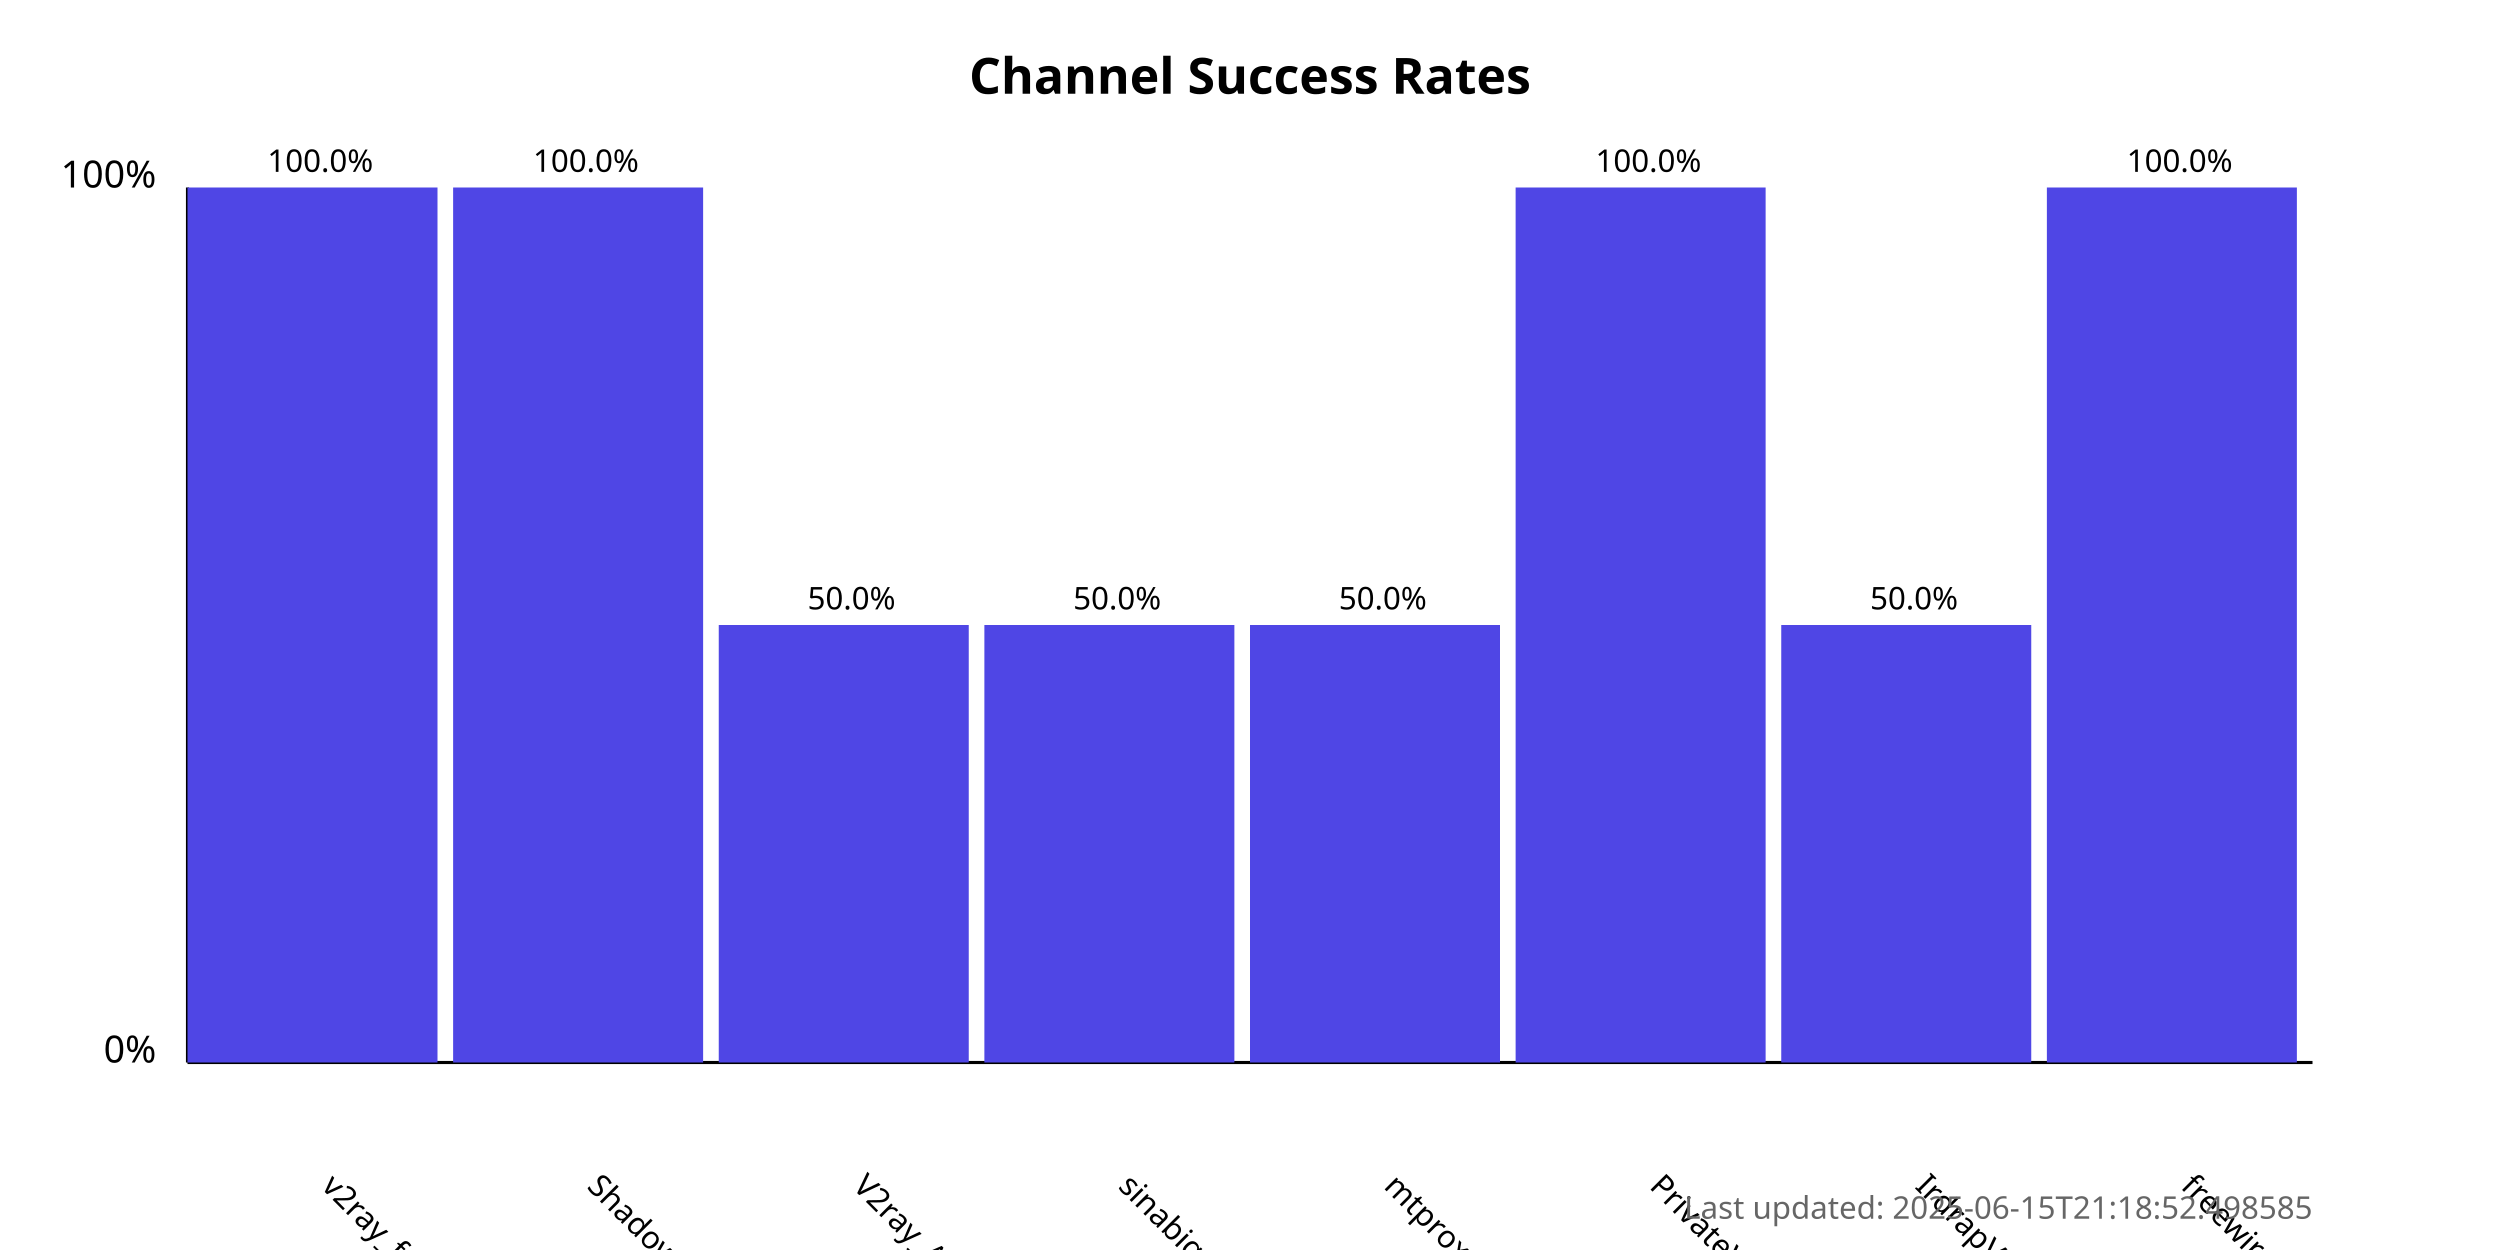
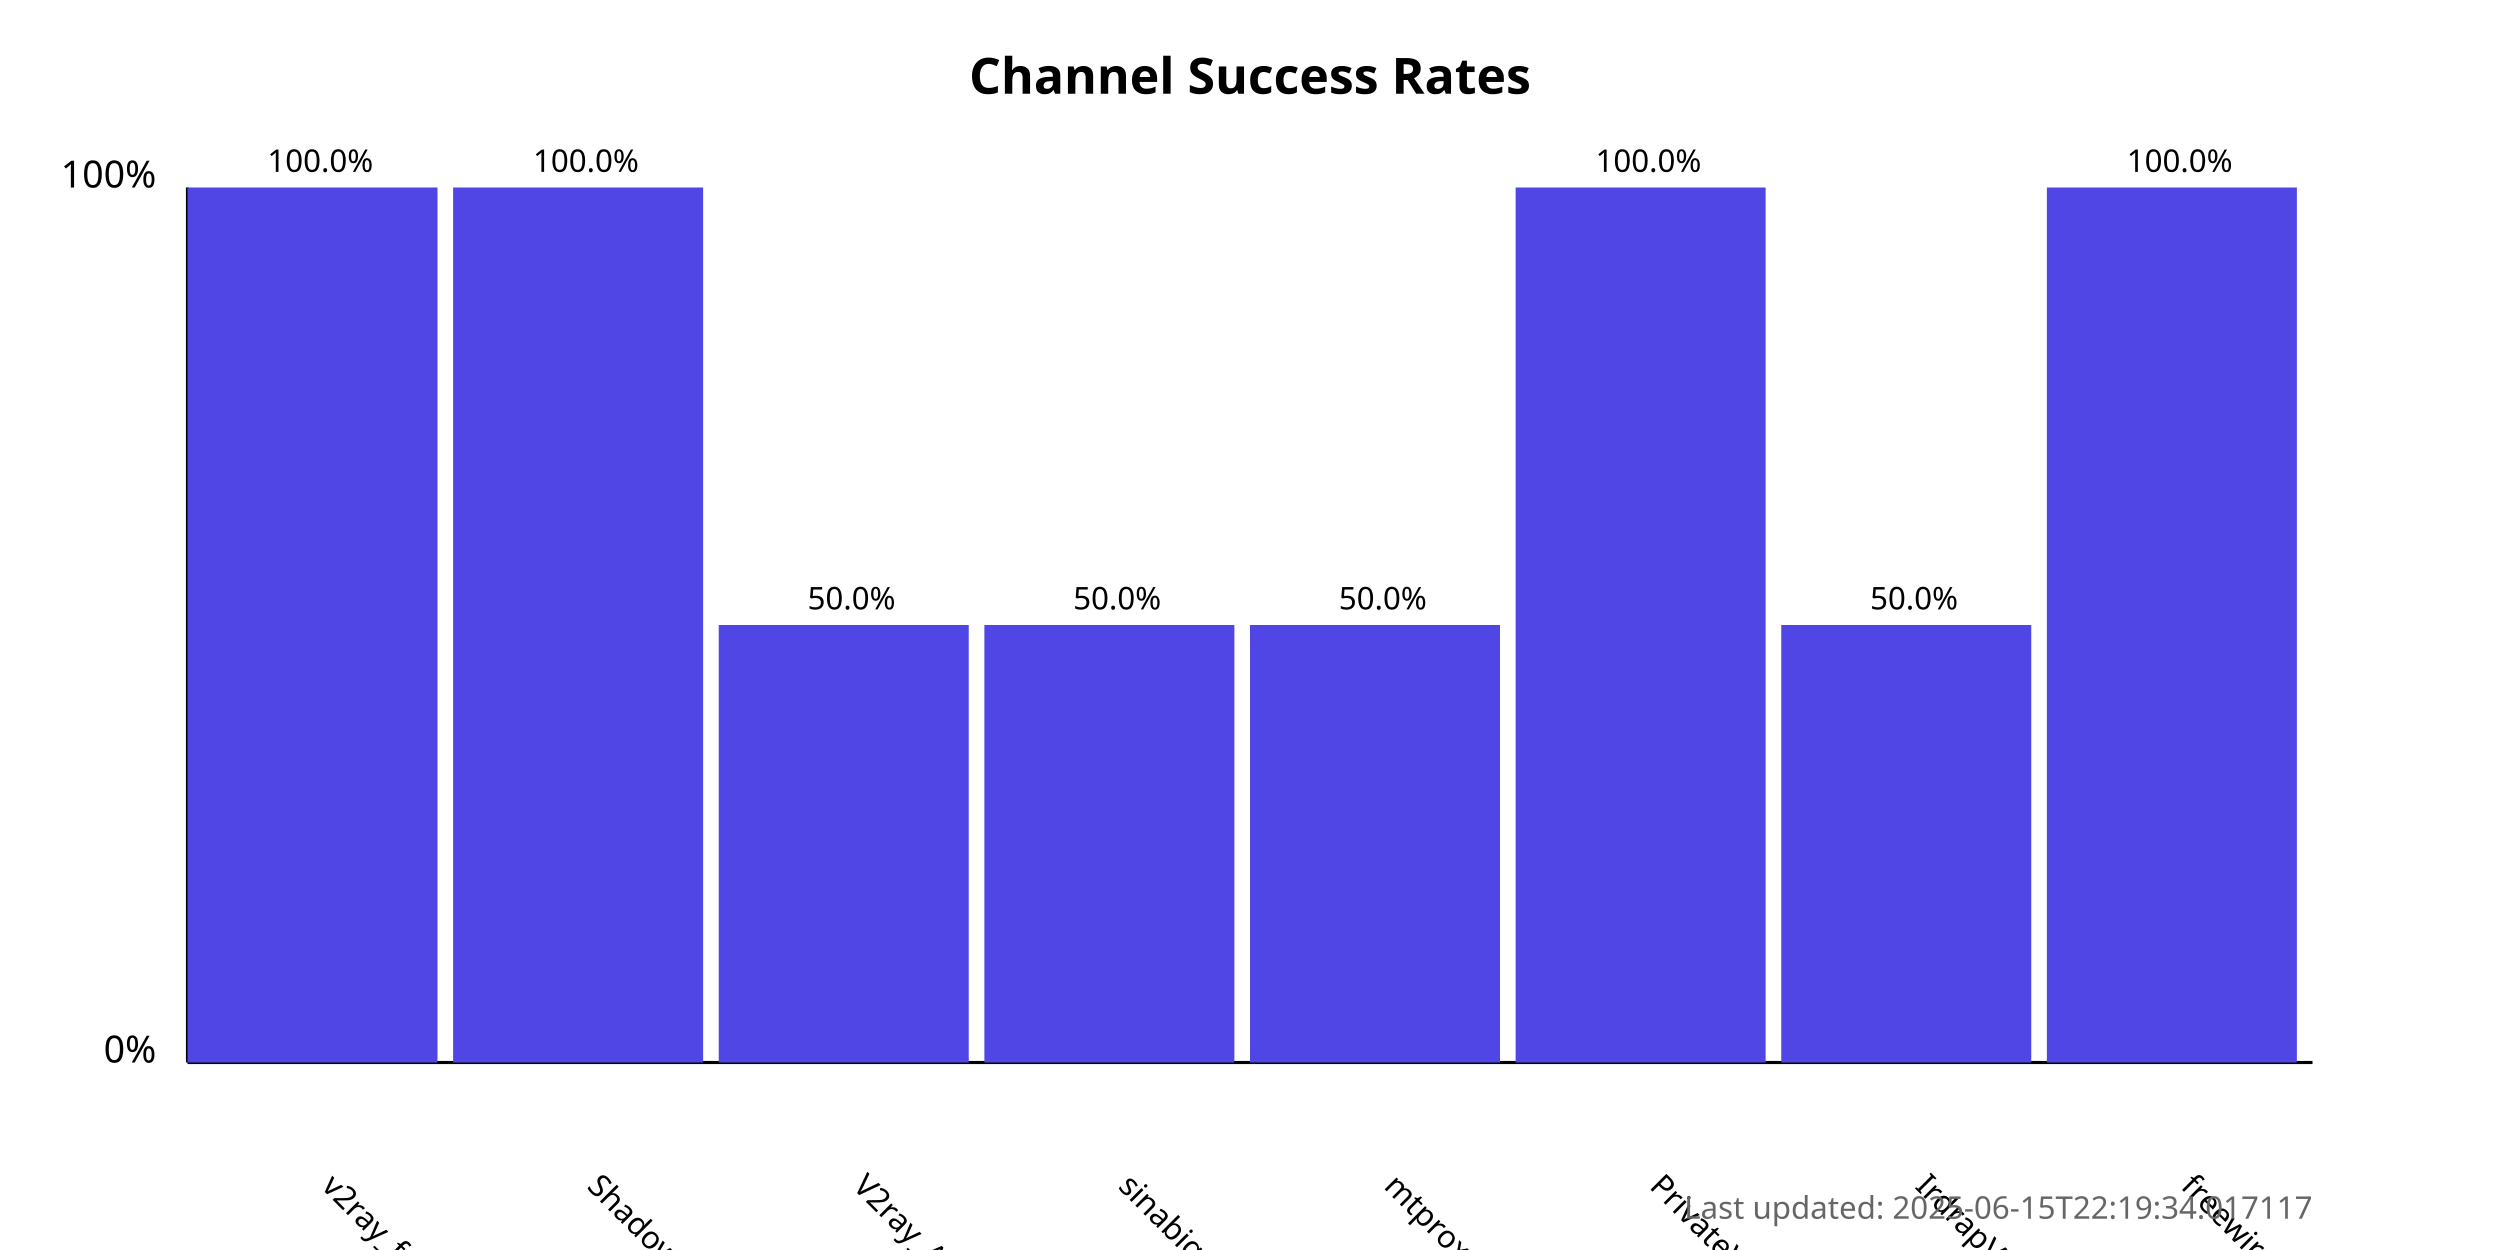
<svg xmlns="http://www.w3.org/2000/svg" width="800" height="400">
  <style>
            .chart-title { font: bold 16px sans-serif; }
            .axis-label { font: 12px sans-serif; }
            .tick-label { font: 10px sans-serif; }
            .bar { fill: #4f46e5; }
            .bar:hover { fill: #6366f1; }
            .timestamp { font: 10px sans-serif; fill: #666; }
        </style>
  <text x="400.0" y="30" text-anchor="middle" class="chart-title">
            Channel Success Rates
        </text>
  <line x1="60" y1="340" x2="60" y2="60" stroke="black" stroke-width="1" />
  <line x1="60" y1="340" x2="740" y2="340" stroke="black" stroke-width="1" />
  <text x="50" y="340" text-anchor="end" class="axis-label">0%</text>
  <text x="50" y="60" text-anchor="end" class="axis-label">100%</text>
  <g>
    <rect x="60" y="60.0" width="80.0" height="280.0" class="bar" />
    <text x="102.5" y="380" transform="rotate(45, 102.5, 380)" text-anchor="start" class="tick-label">
                v2ray_free_conf
            </text>
    <text x="102.5" y="55.0" text-anchor="middle" class="tick-label">
                100.0%
            </text>
  </g>
  <g>
    <rect x="145.0" y="60.0" width="80.0" height="280.0" class="bar" />
    <text x="187.5" y="380" transform="rotate(45, 187.5, 380)" text-anchor="start" class="tick-label">
                ShadowProxy66
            </text>
    <text x="187.5" y="55.0" text-anchor="middle" class="tick-label">
                100.0%
            </text>
  </g>
  <g>
    <rect x="230.0" y="200.0" width="80.0" height="140.0" class="bar" />
    <text x="272.5" y="380" transform="rotate(45, 272.5, 380)" text-anchor="start" class="tick-label">
                V2ray_Alpha
            </text>
    <text x="272.5" y="195.0" text-anchor="middle" class="tick-label">
                50.0%
            </text>
  </g>
  <g>
    <rect x="315.0" y="200.0" width="80.0" height="140.0" class="bar" />
    <text x="357.5" y="380" transform="rotate(45, 357.5, 380)" text-anchor="start" class="tick-label">
                sinabigo
            </text>
    <text x="357.5" y="195.0" text-anchor="middle" class="tick-label">
                50.0%
            </text>
  </g>
  <g>
    <rect x="400.0" y="200.0" width="80.0" height="140.0" class="bar" />
    <text x="442.5" y="380" transform="rotate(45, 442.5, 380)" text-anchor="start" class="tick-label">
                mtproxy_lists
            </text>
    <text x="442.5" y="195.0" text-anchor="middle" class="tick-label">
                50.0%
            </text>
  </g>
  <g>
    <rect x="485.0" y="60.0" width="80.0" height="280.0" class="bar" />
    <text x="527.5" y="380" transform="rotate(45, 527.5, 380)" text-anchor="start" class="tick-label">
                PrivateVPNs
            </text>
    <text x="527.5" y="55.0" text-anchor="middle" class="tick-label">
                100.0%
            </text>
  </g>
  <g>
    <rect x="570.0" y="200.0" width="80.0" height="140.0" class="bar" />
    <text x="612.5" y="380" transform="rotate(45, 612.5, 380)" text-anchor="start" class="tick-label">
                IrdrapVPNnews
            </text>
    <text x="612.5" y="195.0" text-anchor="middle" class="tick-label">
                50.0%
            </text>
  </g>
  <g>
    <rect x="655.0" y="60.0" width="80.0" height="280.0" class="bar" />
    <text x="697.5" y="380" transform="rotate(45, 697.5, 380)" text-anchor="start" class="tick-label">
                freewireguard
            </text>
    <text x="697.5" y="55.0" text-anchor="middle" class="tick-label">
                100.0%
            </text>
  </g>
  <text x="740" y="390" text-anchor="end" class="timestamp">
-             Last updated: 2025-06-15T21:18:52.498585
+             Last updated: 2025-06-15T22:19:34.017117
        </text>
</svg>
